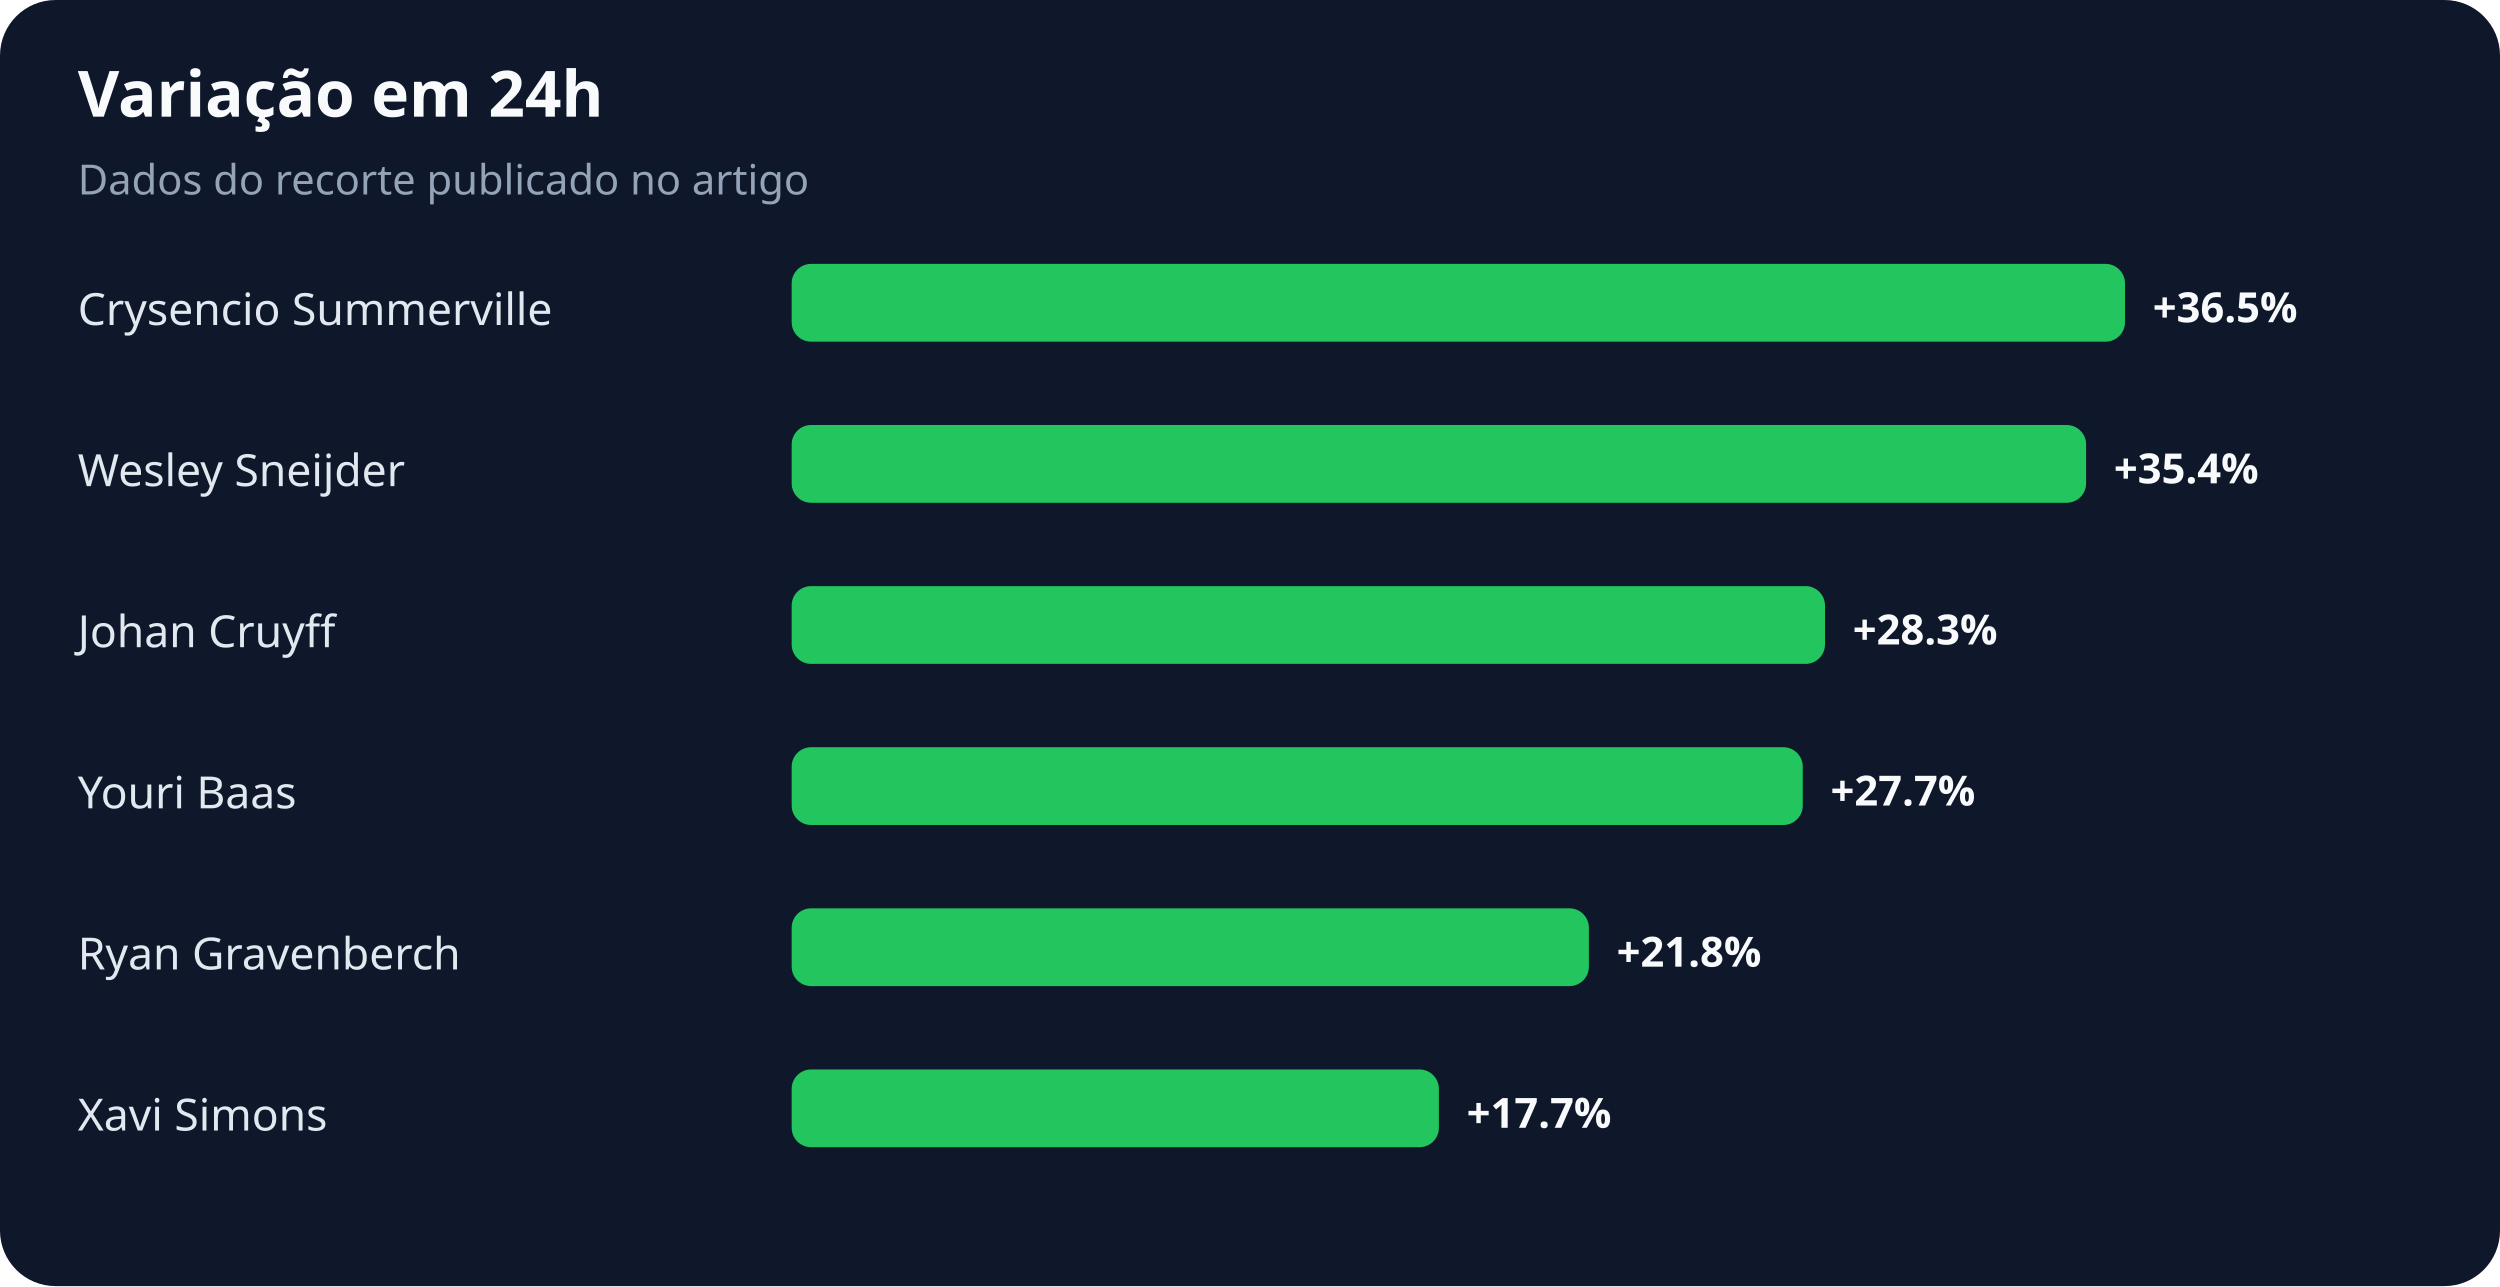
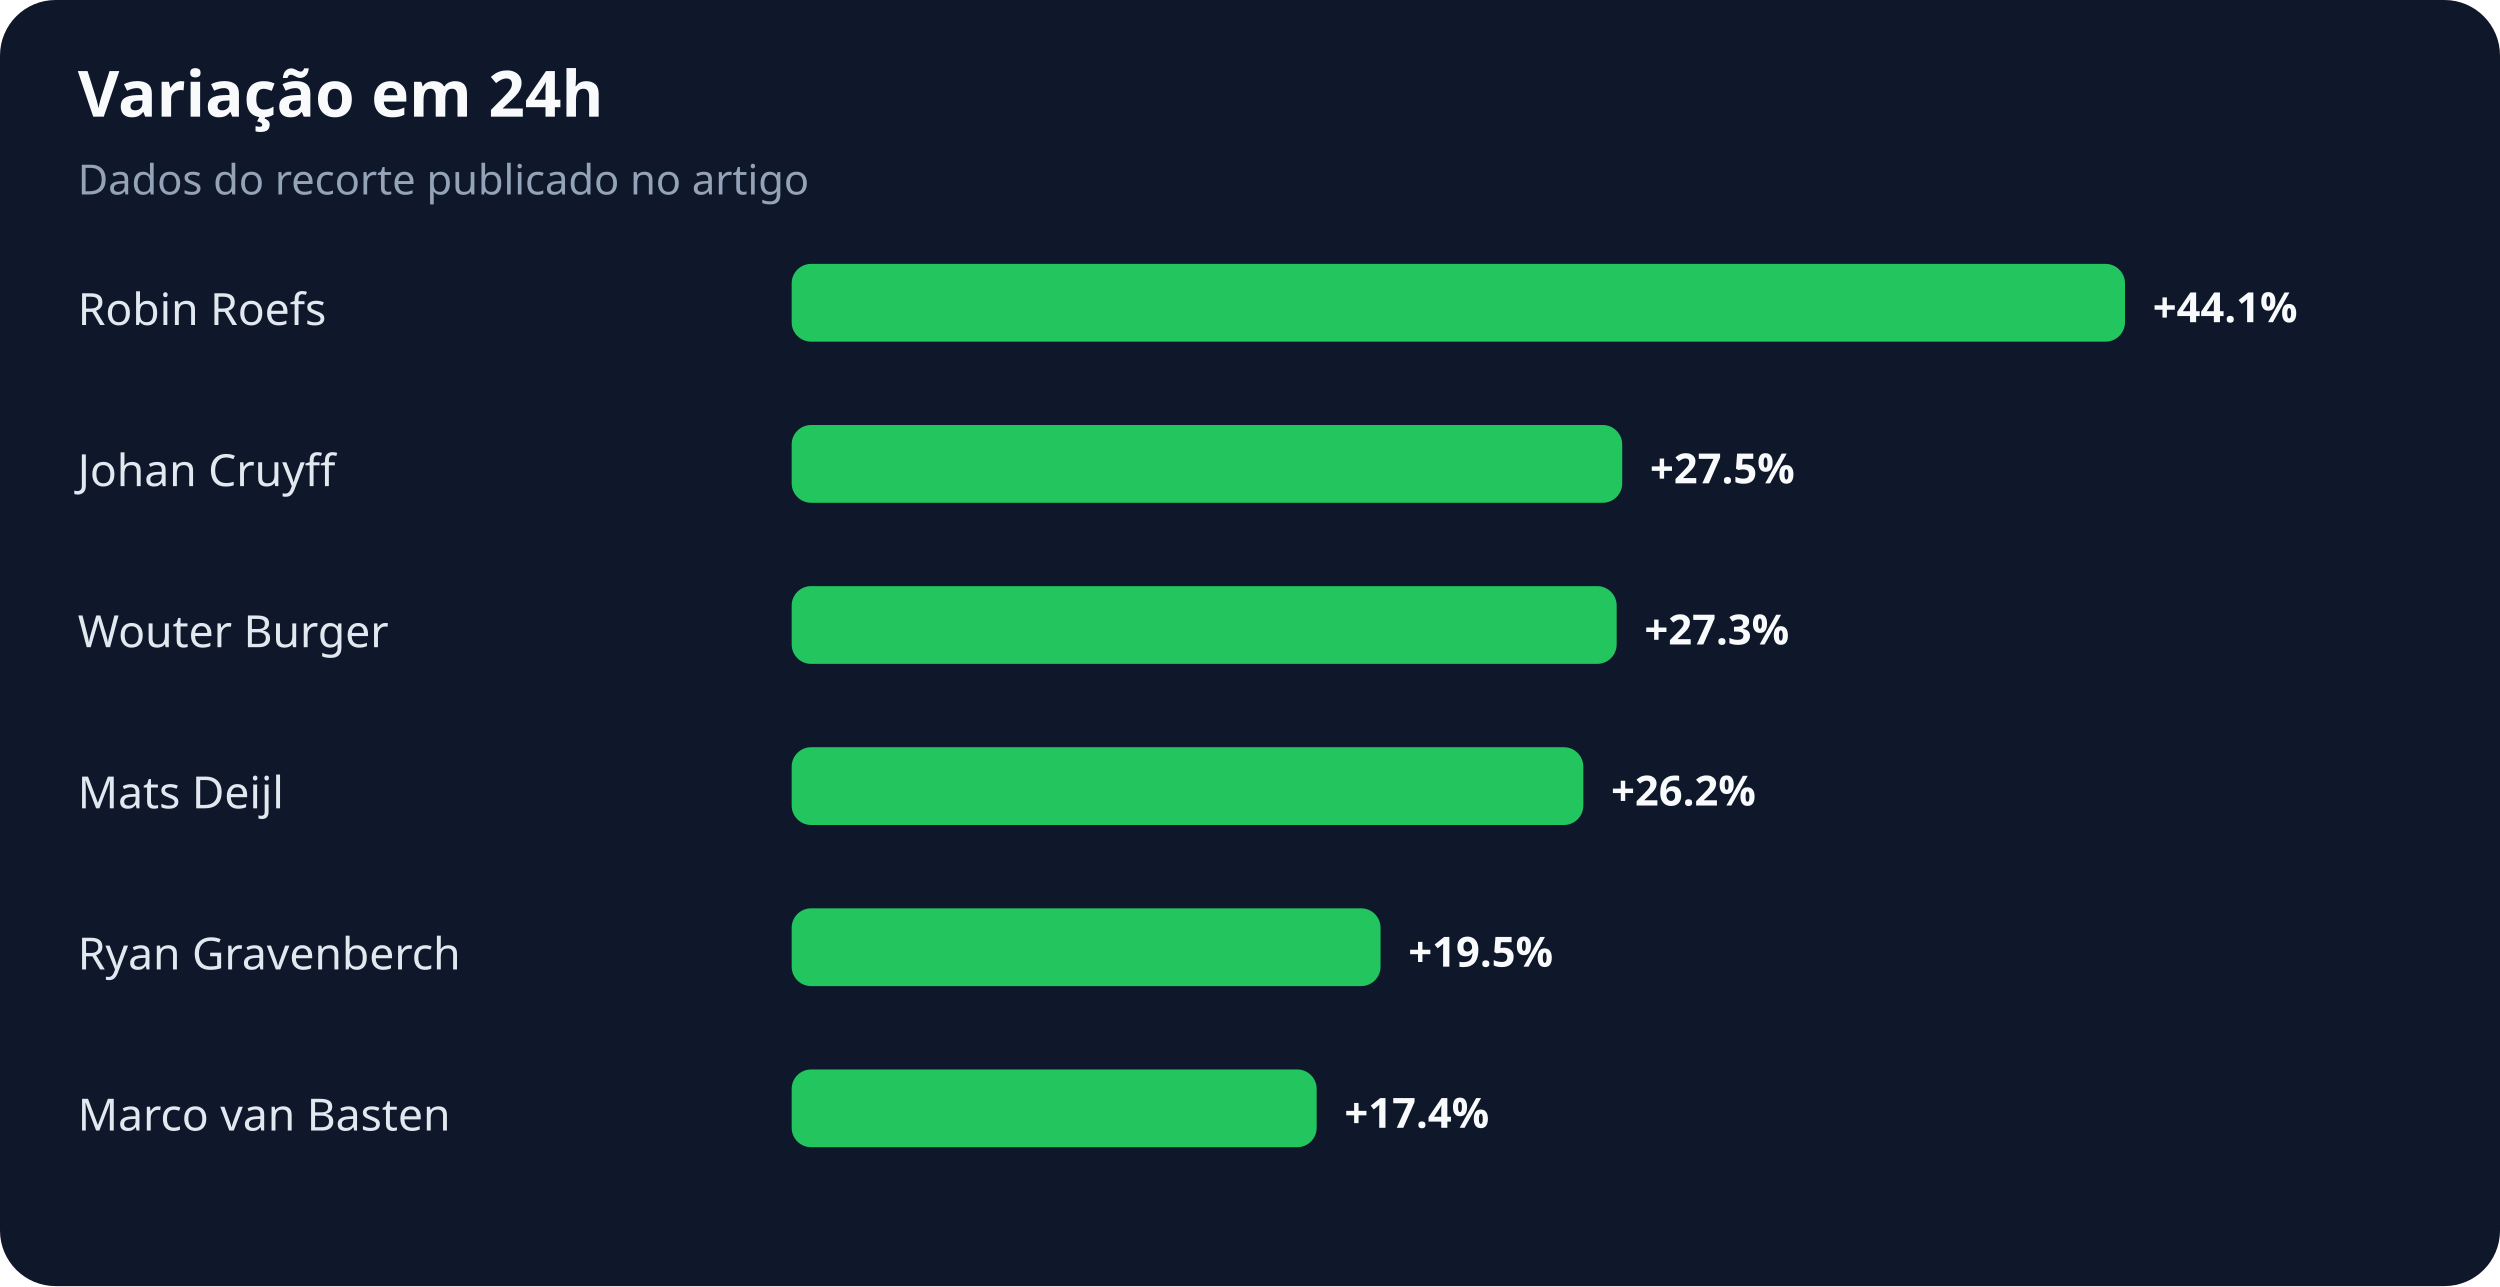
<svg xmlns="http://www.w3.org/2000/svg" width="900" height="463" viewBox="0 0 900 463" role="img" aria-labelledby="title desc">
  <rect width="100%" height="100%" rx="20" fill="#0f172a" />
  <text x="28" y="42" fill="#f8fafc" font-family="system-ui,sans-serif" font-size="23" font-weight="700">Variação em 24h</text>
  <text x="28" y="70" fill="#94a3b8" font-family="system-ui,sans-serif" font-size="15">Dados do recorte publicado no artigo</text>
-   <text x="28" y="117" fill="#e2e8f0" font-family="system-ui,sans-serif" font-size="16">Crysencio Summerville</text>
+   <text x="28" y="117" fill="#e2e8f0" font-family="system-ui,sans-serif" font-size="16">Robin Roefs</text>
  <rect x="285" y="95" width="480" height="28" rx="7" fill="#22c55e" />
-   <text x="775" y="116" fill="#f8fafc" font-family="system-ui,sans-serif" font-size="15" font-weight="700">+36.5%</text>
-   <text x="28" y="175" fill="#e2e8f0" font-family="system-ui,sans-serif" font-size="16">Wesley Sneijder</text>
-   <rect x="285" y="153" width="466" height="28" rx="7" fill="#22c55e" />
-   <text x="761" y="174" fill="#f8fafc" font-family="system-ui,sans-serif" font-size="15" font-weight="700">+35.4%</text>
-   <text x="28" y="233" fill="#e2e8f0" font-family="system-ui,sans-serif" font-size="16">Johan Cruyff</text>
-   <rect x="285" y="211" width="372" height="28" rx="7" fill="#22c55e" />
-   <text x="667" y="232" fill="#f8fafc" font-family="system-ui,sans-serif" font-size="15" font-weight="700">+28.3%</text>
-   <text x="28" y="291" fill="#e2e8f0" font-family="system-ui,sans-serif" font-size="16">Youri Baas</text>
-   <rect x="285" y="269" width="364" height="28" rx="7" fill="#22c55e" />
-   <text x="659" y="290" fill="#f8fafc" font-family="system-ui,sans-serif" font-size="15" font-weight="700">+27.7%</text>
+   <text x="775" y="116" fill="#f8fafc" font-family="system-ui,sans-serif" font-size="15" font-weight="700">+44.1%</text>
+   <text x="28" y="175" fill="#e2e8f0" font-family="system-ui,sans-serif" font-size="16">Johan Cruyff</text>
+   <rect x="285" y="153" width="299" height="28" rx="7" fill="#22c55e" />
+   <text x="594" y="174" fill="#f8fafc" font-family="system-ui,sans-serif" font-size="15" font-weight="700">+27.5%</text>
+   <text x="28" y="233" fill="#e2e8f0" font-family="system-ui,sans-serif" font-size="16">Wouter Burger</text>
+   <rect x="285" y="211" width="297" height="28" rx="7" fill="#22c55e" />
+   <text x="592" y="232" fill="#f8fafc" font-family="system-ui,sans-serif" font-size="15" font-weight="700">+27.3%</text>
+   <text x="28" y="291" fill="#e2e8f0" font-family="system-ui,sans-serif" font-size="16">Mats Deijl</text>
+   <rect x="285" y="269" width="285" height="28" rx="7" fill="#22c55e" />
+   <text x="580" y="290" fill="#f8fafc" font-family="system-ui,sans-serif" font-size="15" font-weight="700">+26.2%</text>
  <text x="28" y="349" fill="#e2e8f0" font-family="system-ui,sans-serif" font-size="16">Ryan Gravenberch</text>
-   <rect x="285" y="327" width="287" height="28" rx="7" fill="#22c55e" />
-   <text x="582" y="348" fill="#f8fafc" font-family="system-ui,sans-serif" font-size="15" font-weight="700">+21.8%</text>
-   <text x="28" y="407" fill="#e2e8f0" font-family="system-ui,sans-serif" font-size="16">Xavi Simons</text>
-   <rect x="285" y="385" width="233" height="28" rx="7" fill="#22c55e" />
-   <text x="528" y="406" fill="#f8fafc" font-family="system-ui,sans-serif" font-size="15" font-weight="700">+17.7%</text>
+   <rect x="285" y="327" width="212" height="28" rx="7" fill="#22c55e" />
+   <text x="507" y="348" fill="#f8fafc" font-family="system-ui,sans-serif" font-size="15" font-weight="700">+19.5%</text>
+   <text x="28" y="407" fill="#e2e8f0" font-family="system-ui,sans-serif" font-size="16">Marco van Basten</text>
+   <rect x="285" y="385" width="189" height="28" rx="7" fill="#22c55e" />
+   <text x="484" y="406" fill="#f8fafc" font-family="system-ui,sans-serif" font-size="15" font-weight="700">+17.4%</text>
</svg>
